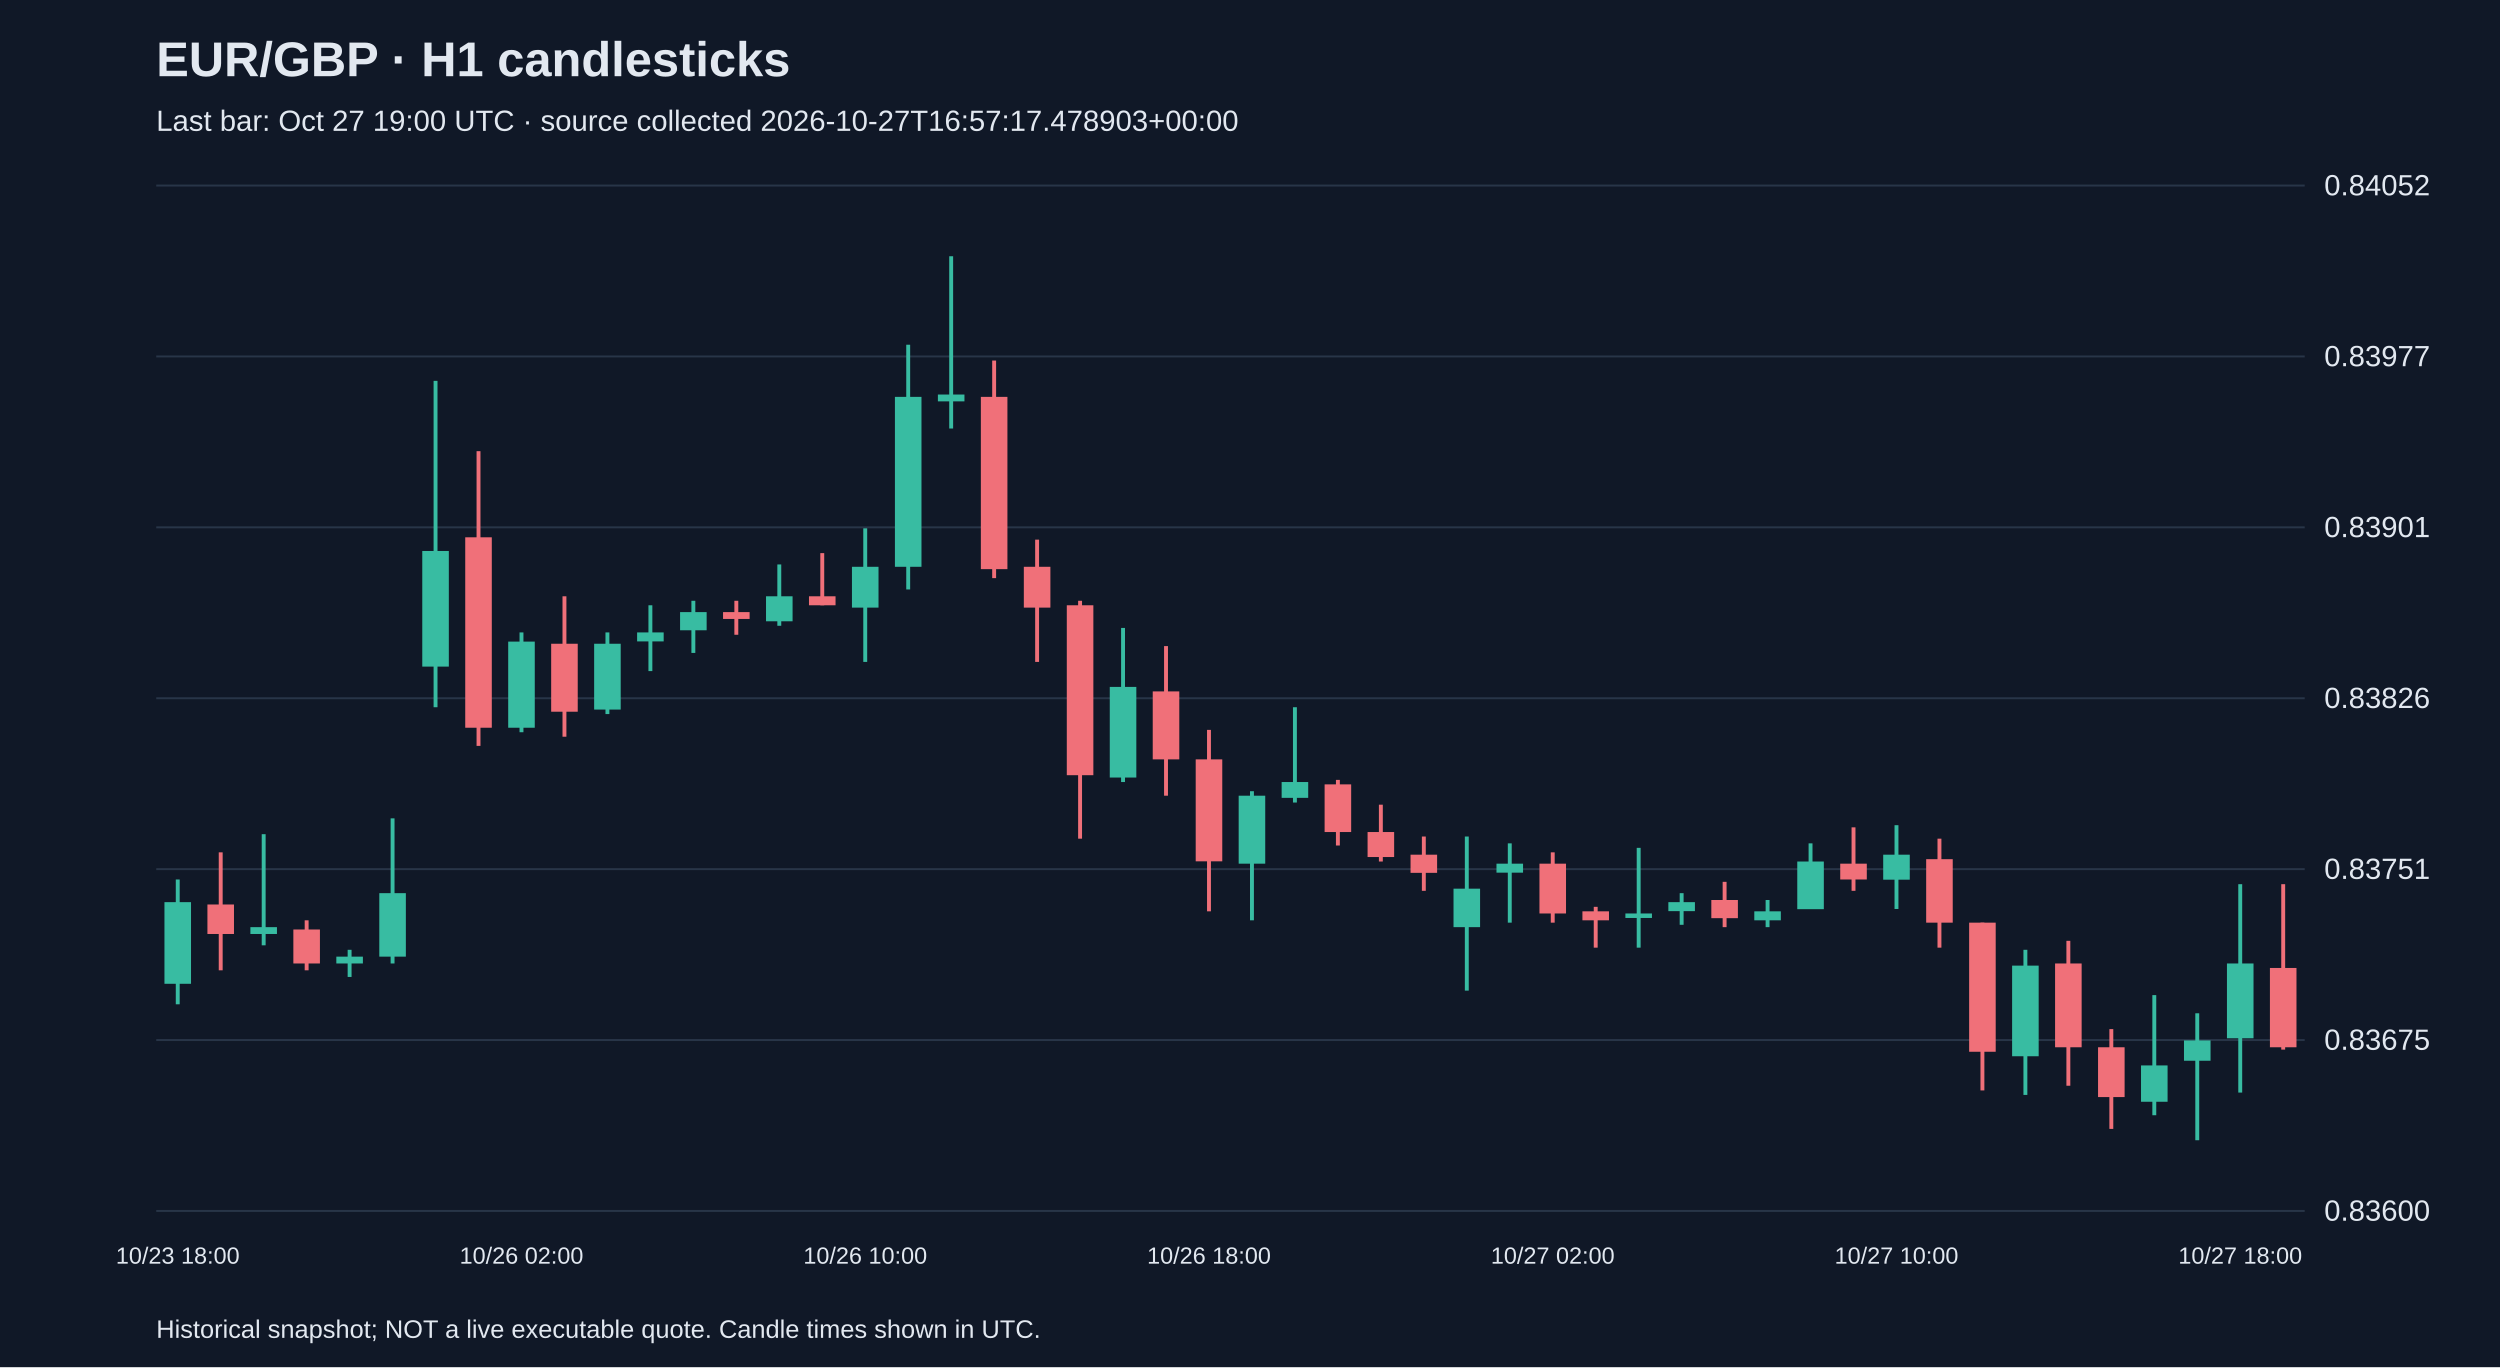
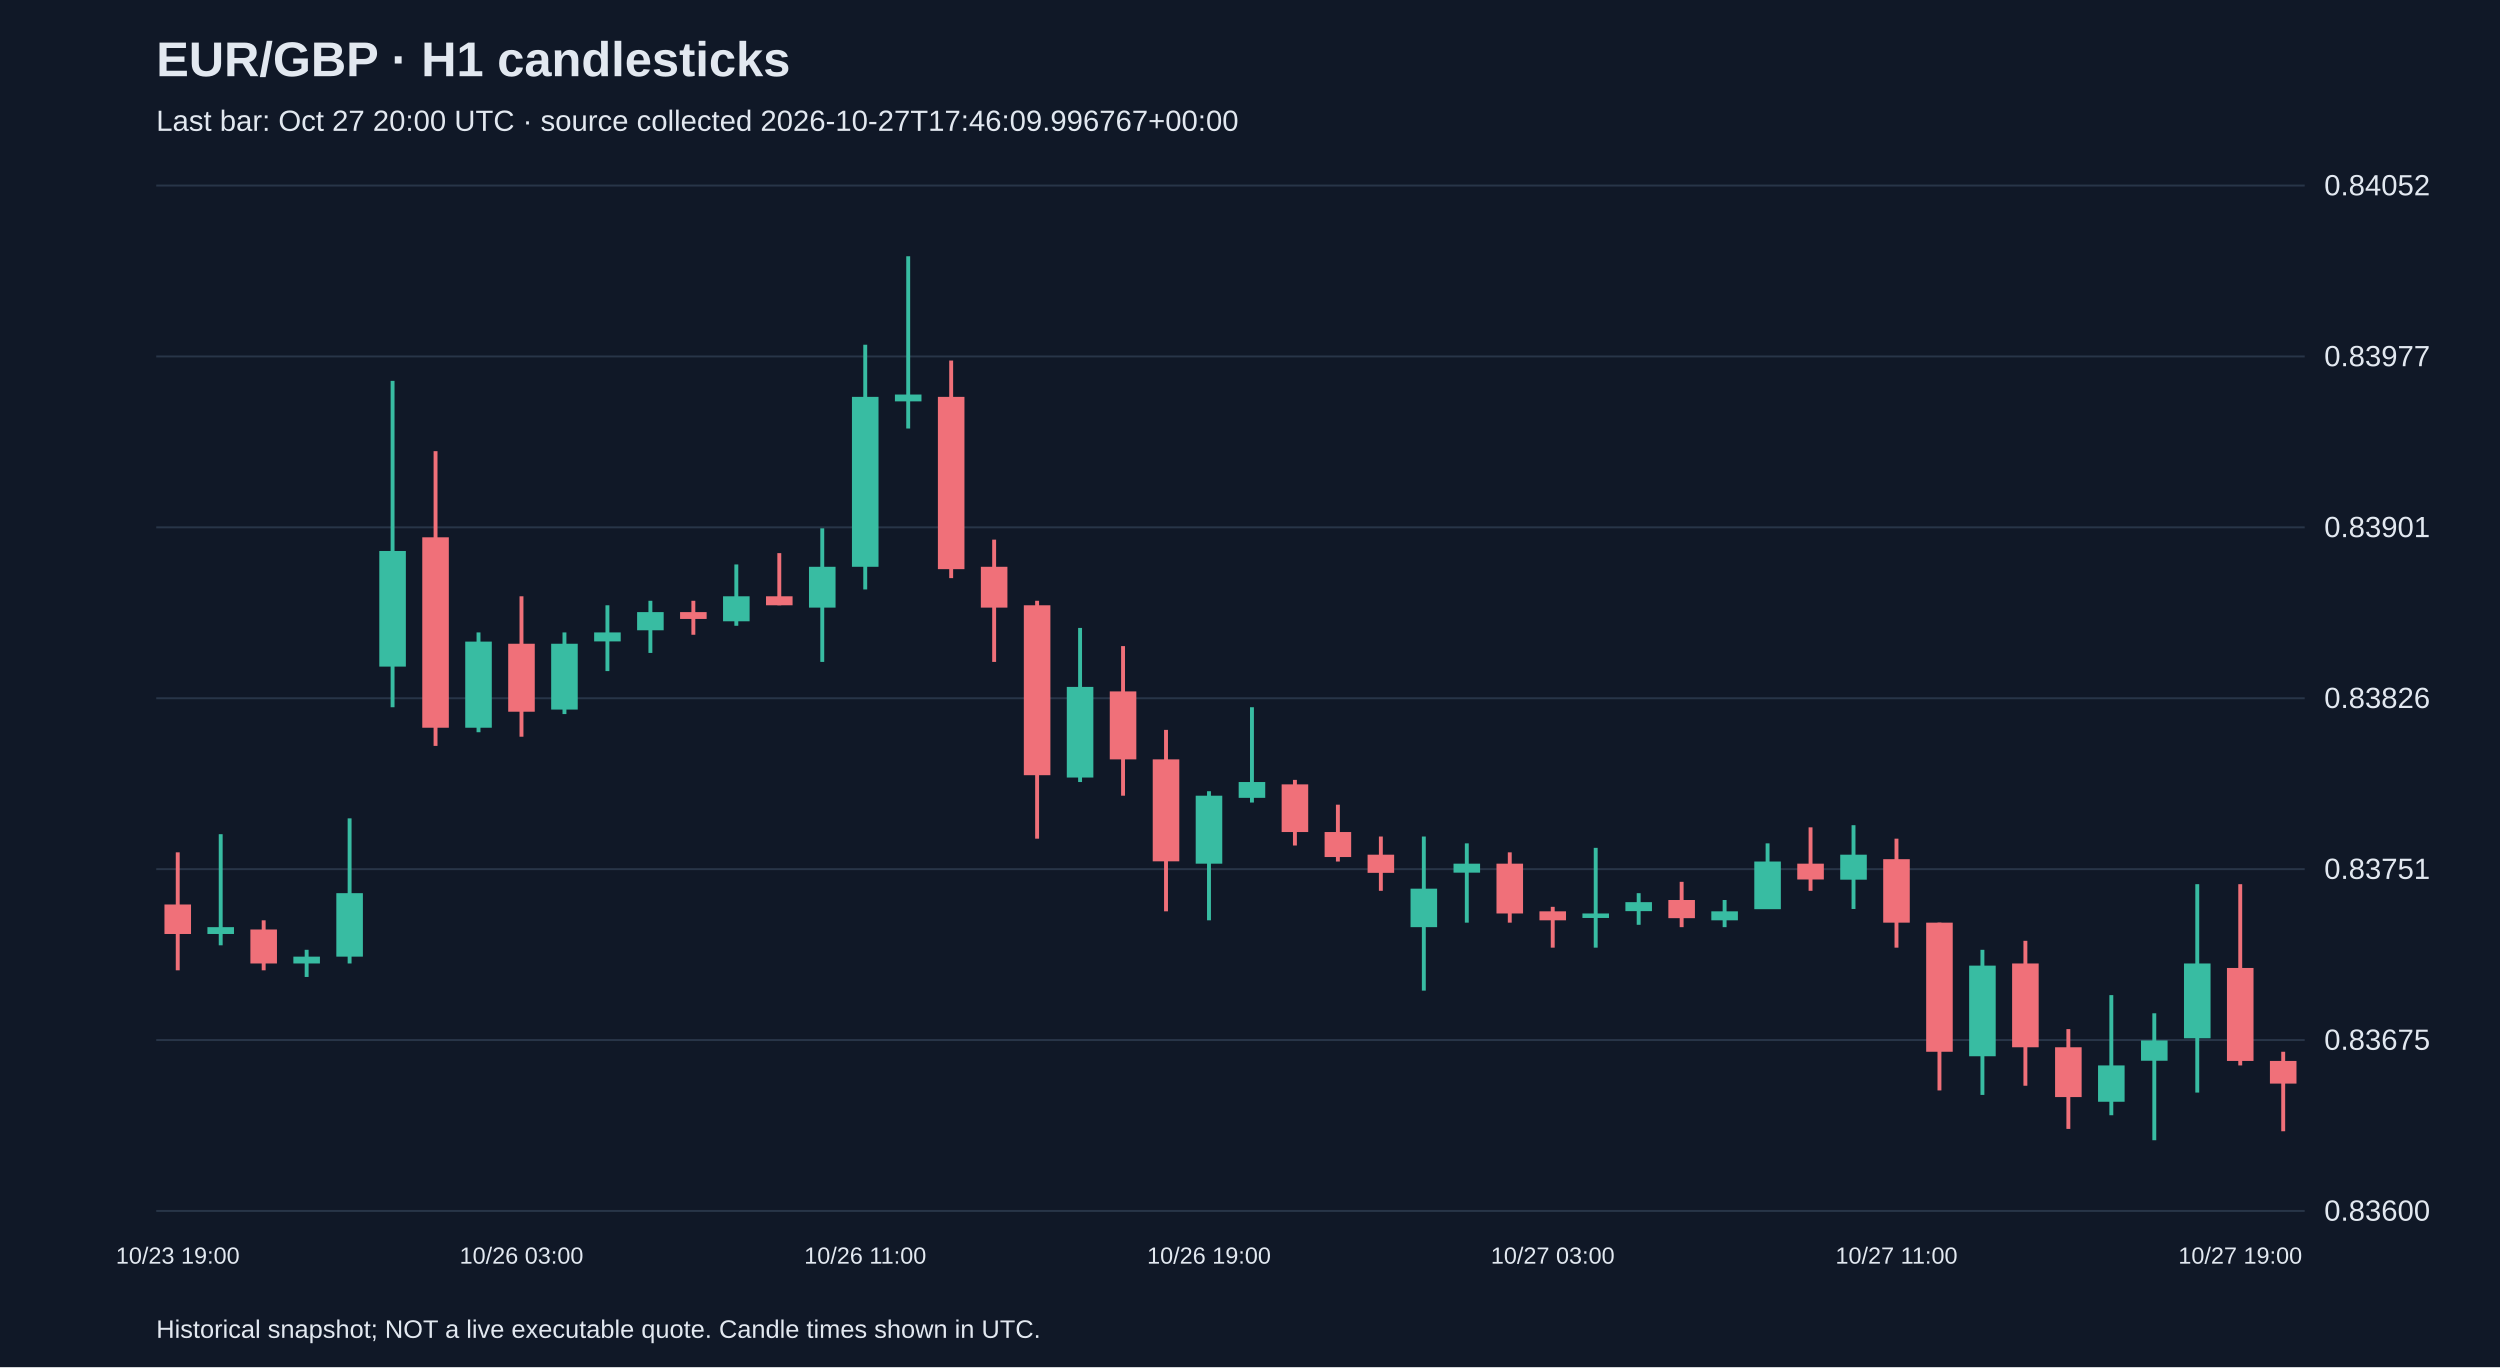
<svg xmlns="http://www.w3.org/2000/svg" viewBox="0 0 1280 700">
  <rect width="100%" height="100%" fill="#101827" />
  <style>text{font-family:Arial,sans-serif;fill:#e2e8f0}</style>
  <text x="80" y="39" font-size="25" font-weight="bold">EUR/GBP · H1 candlesticks</text>
-   <text x="80" y="67" font-size="15" fill="#a6b1c5">Last bar: Oct 27 19:00 UTC · source collected 2026-10-27T16:57:17.478903+00:00</text>
+   <text x="80" y="67" font-size="15" fill="#a6b1c5">Last bar: Oct 27 20:00 UTC · source collected 2026-10-27T17:46:09.996767+00:00</text>
  <line x1="80" y1="620.0" x2="1180" y2="620.0" stroke="#283548" />
  <text x="1190" y="625.0" font-size="15">0.83600</text>
  <line x1="80" y1="532.5" x2="1180" y2="532.5" stroke="#283548" />
  <text x="1190" y="537.5" font-size="15">0.83675</text>
  <line x1="80" y1="445.0" x2="1180" y2="445.0" stroke="#283548" />
  <text x="1190" y="450.0" font-size="15">0.83751</text>
  <line x1="80" y1="357.5" x2="1180" y2="357.5" stroke="#283548" />
  <text x="1190" y="362.5" font-size="15">0.83826</text>
  <line x1="80" y1="270.0" x2="1180" y2="270.0" stroke="#283548" />
  <text x="1190" y="275.0" font-size="15">0.83901</text>
  <line x1="80" y1="182.5" x2="1180" y2="182.5" stroke="#283548" />
  <text x="1190" y="187.5" font-size="15">0.83977</text>
  <line x1="80" y1="95.0" x2="1180" y2="95.0" stroke="#283548" />
  <text x="1190" y="100.0" font-size="15">0.84052</text>
-   <line x1="91.0" y1="450.3" x2="91.0" y2="514.2" stroke="#38bca2" stroke-width="2" />
-   <rect x="84.2" y="461.9" width="13.6" height="41.8" fill="#38bca2" />
-   <text x="91.0" y="647" text-anchor="middle" font-size="12">10/23 18:00</text>
-   <line x1="113.0" y1="436.4" x2="113.0" y2="496.8" stroke="#f07079" stroke-width="2" />
-   <rect x="106.2" y="463.1" width="13.6" height="15.1" fill="#f07079" />
-   <line x1="135.0" y1="427.1" x2="135.0" y2="484.0" stroke="#38bca2" stroke-width="2" />
-   <rect x="128.2" y="474.7" width="13.6" height="3.5" fill="#38bca2" />
-   <line x1="157.0" y1="471.2" x2="157.0" y2="496.8" stroke="#f07079" stroke-width="2" />
-   <rect x="150.2" y="475.9" width="13.6" height="17.4" fill="#f07079" />
-   <line x1="179.0" y1="486.3" x2="179.0" y2="500.2" stroke="#38bca2" stroke-width="2" />
-   <rect x="172.2" y="489.8" width="13.6" height="3.5" fill="#38bca2" />
-   <line x1="201.0" y1="419.0" x2="201.0" y2="493.3" stroke="#38bca2" stroke-width="2" />
-   <rect x="194.2" y="457.3" width="13.6" height="32.5" fill="#38bca2" />
-   <line x1="223.0" y1="195.0" x2="223.0" y2="362.1" stroke="#38bca2" stroke-width="2" />
-   <rect x="216.2" y="282.1" width="13.6" height="59.2" fill="#38bca2" />
-   <line x1="245.0" y1="231.0" x2="245.0" y2="381.9" stroke="#f07079" stroke-width="2" />
-   <rect x="238.2" y="275.1" width="13.6" height="97.5" fill="#f07079" />
-   <line x1="267.0" y1="323.8" x2="267.0" y2="374.9" stroke="#38bca2" stroke-width="2" />
-   <rect x="260.2" y="328.5" width="13.6" height="44.1" fill="#38bca2" />
-   <text x="267.0" y="647" text-anchor="middle" font-size="12">10/26 02:00</text>
-   <line x1="289.0" y1="305.3" x2="289.0" y2="377.2" stroke="#f07079" stroke-width="2" />
-   <rect x="282.2" y="329.6" width="13.6" height="34.8" fill="#f07079" />
-   <line x1="311.0" y1="323.8" x2="311.0" y2="365.6" stroke="#38bca2" stroke-width="2" />
-   <rect x="304.2" y="329.6" width="13.6" height="33.7" fill="#38bca2" />
-   <line x1="333.0" y1="309.9" x2="333.0" y2="343.6" stroke="#38bca2" stroke-width="2" />
-   <rect x="326.2" y="323.8" width="13.6" height="4.6" fill="#38bca2" />
-   <line x1="355.0" y1="307.6" x2="355.0" y2="334.3" stroke="#38bca2" stroke-width="2" />
-   <rect x="348.2" y="313.4" width="13.6" height="9.3" fill="#38bca2" />
-   <line x1="377.0" y1="307.6" x2="377.0" y2="325.0" stroke="#f07079" stroke-width="2" />
-   <rect x="370.2" y="313.4" width="13.6" height="3.5" fill="#f07079" />
-   <line x1="399.0" y1="289.0" x2="399.0" y2="320.4" stroke="#38bca2" stroke-width="2" />
-   <rect x="392.2" y="305.3" width="13.6" height="12.8" fill="#38bca2" />
-   <line x1="421.0" y1="283.2" x2="421.0" y2="309.9" stroke="#f07079" stroke-width="2" />
-   <rect x="414.2" y="305.3" width="13.6" height="4.6" fill="#f07079" />
-   <line x1="443.0" y1="270.5" x2="443.0" y2="338.9" stroke="#38bca2" stroke-width="2" />
-   <rect x="436.2" y="290.2" width="13.6" height="20.9" fill="#38bca2" />
-   <text x="443.0" y="647" text-anchor="middle" font-size="12">10/26 10:00</text>
-   <line x1="465.0" y1="176.5" x2="465.0" y2="301.8" stroke="#38bca2" stroke-width="2" />
-   <rect x="458.2" y="203.2" width="13.6" height="87.0" fill="#38bca2" />
-   <line x1="487.0" y1="131.2" x2="487.0" y2="219.4" stroke="#38bca2" stroke-width="2" />
-   <rect x="480.2" y="202.0" width="13.6" height="3.5" fill="#38bca2" />
-   <line x1="509.0" y1="184.6" x2="509.0" y2="296.0" stroke="#f07079" stroke-width="2" />
-   <rect x="502.2" y="203.2" width="13.6" height="88.2" fill="#f07079" />
-   <line x1="531.0" y1="276.3" x2="531.0" y2="338.9" stroke="#f07079" stroke-width="2" />
-   <rect x="524.2" y="290.2" width="13.6" height="20.9" fill="#f07079" />
-   <line x1="553.0" y1="307.6" x2="553.0" y2="429.4" stroke="#f07079" stroke-width="2" />
-   <rect x="546.2" y="309.9" width="13.6" height="87.0" fill="#f07079" />
-   <line x1="575.0" y1="321.5" x2="575.0" y2="400.4" stroke="#38bca2" stroke-width="2" />
-   <rect x="568.2" y="351.7" width="13.6" height="46.4" fill="#38bca2" />
-   <line x1="597.0" y1="330.8" x2="597.0" y2="407.4" stroke="#f07079" stroke-width="2" />
-   <rect x="590.2" y="354.0" width="13.6" height="34.8" fill="#f07079" />
-   <line x1="619.0" y1="373.7" x2="619.0" y2="466.6" stroke="#f07079" stroke-width="2" />
-   <rect x="612.2" y="388.8" width="13.6" height="52.2" fill="#f07079" />
-   <text x="619.0" y="647" text-anchor="middle" font-size="12">10/26 18:00</text>
-   <line x1="641.0" y1="405.1" x2="641.0" y2="471.2" stroke="#38bca2" stroke-width="2" />
-   <rect x="634.2" y="407.4" width="13.6" height="34.8" fill="#38bca2" />
-   <line x1="663.0" y1="362.1" x2="663.0" y2="410.9" stroke="#38bca2" stroke-width="2" />
-   <rect x="656.2" y="400.4" width="13.6" height="8.1" fill="#38bca2" />
-   <line x1="685.0" y1="399.3" x2="685.0" y2="432.9" stroke="#f07079" stroke-width="2" />
-   <rect x="678.2" y="401.6" width="13.6" height="24.4" fill="#f07079" />
-   <line x1="707.0" y1="412.0" x2="707.0" y2="441.1" stroke="#f07079" stroke-width="2" />
-   <rect x="700.2" y="426.0" width="13.6" height="12.8" fill="#f07079" />
-   <line x1="729.0" y1="428.3" x2="729.0" y2="456.1" stroke="#f07079" stroke-width="2" />
-   <rect x="722.2" y="437.6" width="13.6" height="9.3" fill="#f07079" />
-   <line x1="751.0" y1="428.3" x2="751.0" y2="507.2" stroke="#38bca2" stroke-width="2" />
-   <rect x="744.2" y="455.0" width="13.6" height="19.7" fill="#38bca2" />
-   <line x1="773.0" y1="431.8" x2="773.0" y2="472.4" stroke="#38bca2" stroke-width="2" />
-   <rect x="766.2" y="442.2" width="13.6" height="4.6" fill="#38bca2" />
-   <line x1="795.0" y1="436.4" x2="795.0" y2="472.4" stroke="#f07079" stroke-width="2" />
-   <rect x="788.2" y="442.2" width="13.6" height="25.5" fill="#f07079" />
-   <text x="795.0" y="647" text-anchor="middle" font-size="12">10/27 02:00</text>
-   <line x1="817.0" y1="464.3" x2="817.0" y2="485.2" stroke="#f07079" stroke-width="2" />
-   <rect x="810.2" y="466.6" width="13.6" height="4.6" fill="#f07079" />
-   <line x1="839.0" y1="434.1" x2="839.0" y2="485.2" stroke="#38bca2" stroke-width="2" />
-   <rect x="832.2" y="467.7" width="13.6" height="2.3" fill="#38bca2" />
-   <line x1="861.0" y1="457.3" x2="861.0" y2="473.5" stroke="#38bca2" stroke-width="2" />
-   <rect x="854.2" y="461.9" width="13.6" height="4.6" fill="#38bca2" />
-   <line x1="883.0" y1="451.5" x2="883.0" y2="474.7" stroke="#f07079" stroke-width="2" />
-   <rect x="876.2" y="460.8" width="13.6" height="9.3" fill="#f07079" />
-   <line x1="905.0" y1="460.8" x2="905.0" y2="474.7" stroke="#38bca2" stroke-width="2" />
-   <rect x="898.2" y="466.6" width="13.6" height="4.6" fill="#38bca2" />
-   <line x1="927.0" y1="431.8" x2="927.0" y2="465.4" stroke="#38bca2" stroke-width="2" />
-   <rect x="920.2" y="441.1" width="13.6" height="24.4" fill="#38bca2" />
-   <line x1="949.0" y1="423.6" x2="949.0" y2="456.1" stroke="#f07079" stroke-width="2" />
-   <rect x="942.2" y="442.2" width="13.6" height="8.1" fill="#f07079" />
-   <line x1="971.0" y1="422.5" x2="971.0" y2="465.4" stroke="#38bca2" stroke-width="2" />
-   <rect x="964.2" y="437.6" width="13.6" height="12.8" fill="#38bca2" />
-   <text x="971.0" y="647" text-anchor="middle" font-size="12">10/27 10:00</text>
-   <line x1="993.0" y1="429.4" x2="993.0" y2="485.2" stroke="#f07079" stroke-width="2" />
-   <rect x="986.2" y="439.9" width="13.6" height="32.5" fill="#f07079" />
-   <line x1="1015.0" y1="472.4" x2="1015.0" y2="558.3" stroke="#f07079" stroke-width="2" />
-   <rect x="1008.2" y="472.4" width="13.6" height="66.1" fill="#f07079" />
-   <line x1="1037.0" y1="486.3" x2="1037.0" y2="560.6" stroke="#38bca2" stroke-width="2" />
-   <rect x="1030.2" y="494.4" width="13.6" height="46.4" fill="#38bca2" />
-   <line x1="1059.0" y1="481.7" x2="1059.0" y2="555.9" stroke="#f07079" stroke-width="2" />
-   <rect x="1052.2" y="493.3" width="13.6" height="42.9" fill="#f07079" />
-   <line x1="1081.0" y1="526.9" x2="1081.0" y2="578.0" stroke="#f07079" stroke-width="2" />
-   <rect x="1074.2" y="536.2" width="13.6" height="25.5" fill="#f07079" />
-   <line x1="1103.0" y1="509.5" x2="1103.0" y2="571.0" stroke="#38bca2" stroke-width="2" />
-   <rect x="1096.2" y="545.5" width="13.6" height="18.6" fill="#38bca2" />
-   <line x1="1125.0" y1="518.8" x2="1125.0" y2="583.8" stroke="#38bca2" stroke-width="2" />
-   <rect x="1118.2" y="532.7" width="13.6" height="10.4" fill="#38bca2" />
-   <line x1="1147.0" y1="452.7" x2="1147.0" y2="559.4" stroke="#38bca2" stroke-width="2" />
-   <rect x="1140.2" y="493.3" width="13.6" height="38.3" fill="#38bca2" />
-   <text x="1147.0" y="647" text-anchor="middle" font-size="12">10/27 18:00</text>
-   <line x1="1169.0" y1="452.7" x2="1169.0" y2="537.4" stroke="#f07079" stroke-width="2" />
-   <rect x="1162.2" y="495.6" width="13.6" height="40.6" fill="#f07079" />
+   <line x1="91.0" y1="436.4" x2="91.0" y2="496.8" stroke="#f07079" stroke-width="2" />
+   <rect x="84.2" y="463.1" width="13.6" height="15.1" fill="#f07079" />
+   <text x="91.0" y="647" text-anchor="middle" font-size="12">10/23 19:00</text>
+   <line x1="113.0" y1="427.1" x2="113.0" y2="484.0" stroke="#38bca2" stroke-width="2" />
+   <rect x="106.2" y="474.7" width="13.6" height="3.5" fill="#38bca2" />
+   <line x1="135.0" y1="471.2" x2="135.0" y2="496.8" stroke="#f07079" stroke-width="2" />
+   <rect x="128.2" y="475.9" width="13.6" height="17.4" fill="#f07079" />
+   <line x1="157.0" y1="486.3" x2="157.0" y2="500.2" stroke="#38bca2" stroke-width="2" />
+   <rect x="150.2" y="489.8" width="13.6" height="3.5" fill="#38bca2" />
+   <line x1="179.0" y1="419.0" x2="179.0" y2="493.3" stroke="#38bca2" stroke-width="2" />
+   <rect x="172.2" y="457.3" width="13.6" height="32.5" fill="#38bca2" />
+   <line x1="201.0" y1="195.0" x2="201.0" y2="362.1" stroke="#38bca2" stroke-width="2" />
+   <rect x="194.2" y="282.1" width="13.6" height="59.2" fill="#38bca2" />
+   <line x1="223.0" y1="231.0" x2="223.0" y2="381.9" stroke="#f07079" stroke-width="2" />
+   <rect x="216.2" y="275.1" width="13.6" height="97.5" fill="#f07079" />
+   <line x1="245.0" y1="323.8" x2="245.0" y2="374.9" stroke="#38bca2" stroke-width="2" />
+   <rect x="238.2" y="328.5" width="13.6" height="44.1" fill="#38bca2" />
+   <line x1="267.0" y1="305.3" x2="267.0" y2="377.2" stroke="#f07079" stroke-width="2" />
+   <rect x="260.2" y="329.6" width="13.6" height="34.8" fill="#f07079" />
+   <text x="267.0" y="647" text-anchor="middle" font-size="12">10/26 03:00</text>
+   <line x1="289.0" y1="323.8" x2="289.0" y2="365.6" stroke="#38bca2" stroke-width="2" />
+   <rect x="282.2" y="329.6" width="13.6" height="33.7" fill="#38bca2" />
+   <line x1="311.0" y1="309.9" x2="311.0" y2="343.6" stroke="#38bca2" stroke-width="2" />
+   <rect x="304.2" y="323.8" width="13.6" height="4.6" fill="#38bca2" />
+   <line x1="333.0" y1="307.6" x2="333.0" y2="334.3" stroke="#38bca2" stroke-width="2" />
+   <rect x="326.2" y="313.4" width="13.6" height="9.3" fill="#38bca2" />
+   <line x1="355.0" y1="307.6" x2="355.0" y2="325.0" stroke="#f07079" stroke-width="2" />
+   <rect x="348.2" y="313.4" width="13.6" height="3.5" fill="#f07079" />
+   <line x1="377.0" y1="289.0" x2="377.0" y2="320.4" stroke="#38bca2" stroke-width="2" />
+   <rect x="370.2" y="305.3" width="13.6" height="12.8" fill="#38bca2" />
+   <line x1="399.0" y1="283.2" x2="399.0" y2="309.9" stroke="#f07079" stroke-width="2" />
+   <rect x="392.2" y="305.3" width="13.6" height="4.6" fill="#f07079" />
+   <line x1="421.0" y1="270.5" x2="421.0" y2="338.9" stroke="#38bca2" stroke-width="2" />
+   <rect x="414.2" y="290.2" width="13.6" height="20.9" fill="#38bca2" />
+   <line x1="443.0" y1="176.5" x2="443.0" y2="301.8" stroke="#38bca2" stroke-width="2" />
+   <rect x="436.2" y="203.2" width="13.6" height="87.0" fill="#38bca2" />
+   <text x="443.0" y="647" text-anchor="middle" font-size="12">10/26 11:00</text>
+   <line x1="465.0" y1="131.2" x2="465.0" y2="219.4" stroke="#38bca2" stroke-width="2" />
+   <rect x="458.2" y="202.0" width="13.6" height="3.5" fill="#38bca2" />
+   <line x1="487.0" y1="184.6" x2="487.0" y2="296.0" stroke="#f07079" stroke-width="2" />
+   <rect x="480.2" y="203.2" width="13.6" height="88.2" fill="#f07079" />
+   <line x1="509.0" y1="276.3" x2="509.0" y2="338.9" stroke="#f07079" stroke-width="2" />
+   <rect x="502.2" y="290.2" width="13.6" height="20.9" fill="#f07079" />
+   <line x1="531.0" y1="307.6" x2="531.0" y2="429.4" stroke="#f07079" stroke-width="2" />
+   <rect x="524.2" y="309.9" width="13.6" height="87.0" fill="#f07079" />
+   <line x1="553.0" y1="321.5" x2="553.0" y2="400.4" stroke="#38bca2" stroke-width="2" />
+   <rect x="546.2" y="351.7" width="13.6" height="46.4" fill="#38bca2" />
+   <line x1="575.0" y1="330.8" x2="575.0" y2="407.4" stroke="#f07079" stroke-width="2" />
+   <rect x="568.2" y="354.0" width="13.6" height="34.8" fill="#f07079" />
+   <line x1="597.0" y1="373.7" x2="597.0" y2="466.6" stroke="#f07079" stroke-width="2" />
+   <rect x="590.2" y="388.8" width="13.6" height="52.2" fill="#f07079" />
+   <line x1="619.0" y1="405.1" x2="619.0" y2="471.2" stroke="#38bca2" stroke-width="2" />
+   <rect x="612.2" y="407.4" width="13.6" height="34.8" fill="#38bca2" />
+   <text x="619.0" y="647" text-anchor="middle" font-size="12">10/26 19:00</text>
+   <line x1="641.0" y1="362.1" x2="641.0" y2="410.9" stroke="#38bca2" stroke-width="2" />
+   <rect x="634.2" y="400.4" width="13.6" height="8.1" fill="#38bca2" />
+   <line x1="663.0" y1="399.3" x2="663.0" y2="432.9" stroke="#f07079" stroke-width="2" />
+   <rect x="656.2" y="401.6" width="13.6" height="24.4" fill="#f07079" />
+   <line x1="685.0" y1="412.0" x2="685.0" y2="441.1" stroke="#f07079" stroke-width="2" />
+   <rect x="678.2" y="426.0" width="13.6" height="12.8" fill="#f07079" />
+   <line x1="707.0" y1="428.3" x2="707.0" y2="456.1" stroke="#f07079" stroke-width="2" />
+   <rect x="700.2" y="437.6" width="13.6" height="9.3" fill="#f07079" />
+   <line x1="729.0" y1="428.3" x2="729.0" y2="507.2" stroke="#38bca2" stroke-width="2" />
+   <rect x="722.2" y="455.0" width="13.6" height="19.7" fill="#38bca2" />
+   <line x1="751.0" y1="431.8" x2="751.0" y2="472.4" stroke="#38bca2" stroke-width="2" />
+   <rect x="744.2" y="442.2" width="13.6" height="4.6" fill="#38bca2" />
+   <line x1="773.0" y1="436.4" x2="773.0" y2="472.4" stroke="#f07079" stroke-width="2" />
+   <rect x="766.2" y="442.2" width="13.6" height="25.5" fill="#f07079" />
+   <line x1="795.0" y1="464.3" x2="795.0" y2="485.2" stroke="#f07079" stroke-width="2" />
+   <rect x="788.2" y="466.6" width="13.6" height="4.6" fill="#f07079" />
+   <text x="795.0" y="647" text-anchor="middle" font-size="12">10/27 03:00</text>
+   <line x1="817.0" y1="434.1" x2="817.0" y2="485.2" stroke="#38bca2" stroke-width="2" />
+   <rect x="810.2" y="467.7" width="13.6" height="2.3" fill="#38bca2" />
+   <line x1="839.0" y1="457.3" x2="839.0" y2="473.5" stroke="#38bca2" stroke-width="2" />
+   <rect x="832.2" y="461.9" width="13.6" height="4.6" fill="#38bca2" />
+   <line x1="861.0" y1="451.5" x2="861.0" y2="474.7" stroke="#f07079" stroke-width="2" />
+   <rect x="854.2" y="460.8" width="13.6" height="9.3" fill="#f07079" />
+   <line x1="883.0" y1="460.8" x2="883.0" y2="474.7" stroke="#38bca2" stroke-width="2" />
+   <rect x="876.2" y="466.6" width="13.6" height="4.6" fill="#38bca2" />
+   <line x1="905.0" y1="431.8" x2="905.0" y2="465.4" stroke="#38bca2" stroke-width="2" />
+   <rect x="898.2" y="441.1" width="13.6" height="24.4" fill="#38bca2" />
+   <line x1="927.0" y1="423.6" x2="927.0" y2="456.1" stroke="#f07079" stroke-width="2" />
+   <rect x="920.2" y="442.2" width="13.6" height="8.1" fill="#f07079" />
+   <line x1="949.0" y1="422.5" x2="949.0" y2="465.4" stroke="#38bca2" stroke-width="2" />
+   <rect x="942.2" y="437.6" width="13.6" height="12.8" fill="#38bca2" />
+   <line x1="971.0" y1="429.4" x2="971.0" y2="485.2" stroke="#f07079" stroke-width="2" />
+   <rect x="964.2" y="439.9" width="13.6" height="32.5" fill="#f07079" />
+   <text x="971.0" y="647" text-anchor="middle" font-size="12">10/27 11:00</text>
+   <line x1="993.0" y1="472.4" x2="993.0" y2="558.3" stroke="#f07079" stroke-width="2" />
+   <rect x="986.2" y="472.4" width="13.6" height="66.1" fill="#f07079" />
+   <line x1="1015.0" y1="486.3" x2="1015.0" y2="560.6" stroke="#38bca2" stroke-width="2" />
+   <rect x="1008.2" y="494.4" width="13.6" height="46.4" fill="#38bca2" />
+   <line x1="1037.0" y1="481.7" x2="1037.0" y2="555.9" stroke="#f07079" stroke-width="2" />
+   <rect x="1030.2" y="493.3" width="13.6" height="42.9" fill="#f07079" />
+   <line x1="1059.0" y1="526.9" x2="1059.0" y2="578.0" stroke="#f07079" stroke-width="2" />
+   <rect x="1052.2" y="536.2" width="13.6" height="25.5" fill="#f07079" />
+   <line x1="1081.0" y1="509.5" x2="1081.0" y2="571.0" stroke="#38bca2" stroke-width="2" />
+   <rect x="1074.2" y="545.5" width="13.6" height="18.6" fill="#38bca2" />
+   <line x1="1103.0" y1="518.8" x2="1103.0" y2="583.8" stroke="#38bca2" stroke-width="2" />
+   <rect x="1096.2" y="532.7" width="13.6" height="10.4" fill="#38bca2" />
+   <line x1="1125.0" y1="452.7" x2="1125.0" y2="559.4" stroke="#38bca2" stroke-width="2" />
+   <rect x="1118.2" y="493.3" width="13.6" height="38.3" fill="#38bca2" />
+   <line x1="1147.0" y1="452.7" x2="1147.0" y2="545.5" stroke="#f07079" stroke-width="2" />
+   <rect x="1140.2" y="495.6" width="13.6" height="47.6" fill="#f07079" />
+   <text x="1147.0" y="647" text-anchor="middle" font-size="12">10/27 19:00</text>
+   <line x1="1169.0" y1="538.5" x2="1169.0" y2="579.2" stroke="#f07079" stroke-width="2" />
+   <rect x="1162.2" y="543.2" width="13.6" height="11.6" fill="#f07079" />
  <text x="80" y="685" font-size="13">Historical snapshot; NOT a live executable quote. Candle times shown in UTC.</text>
</svg>
